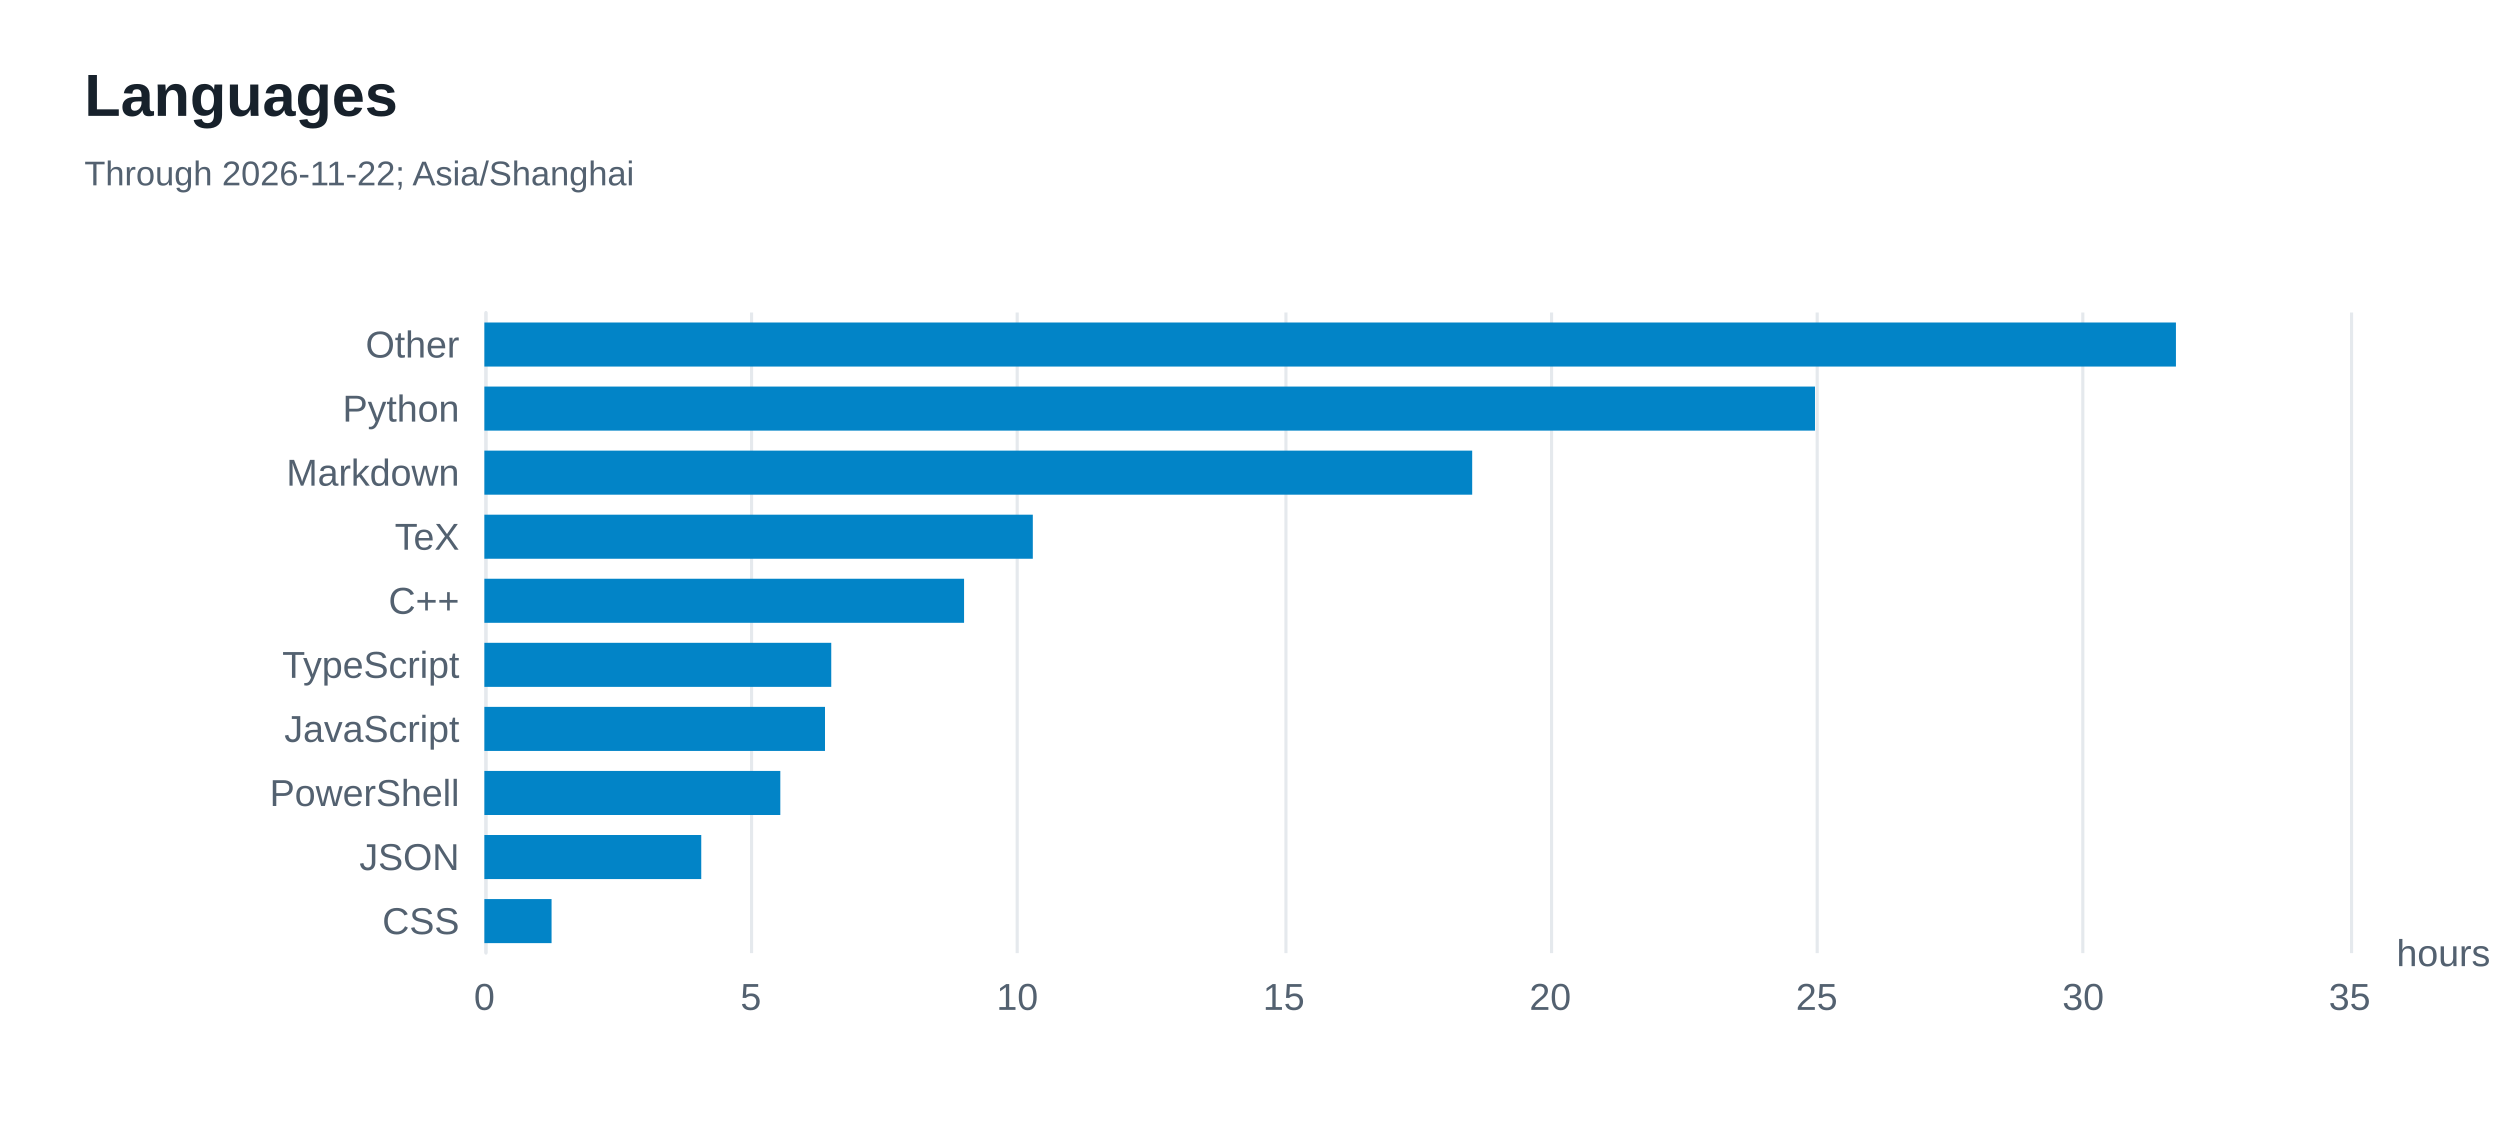
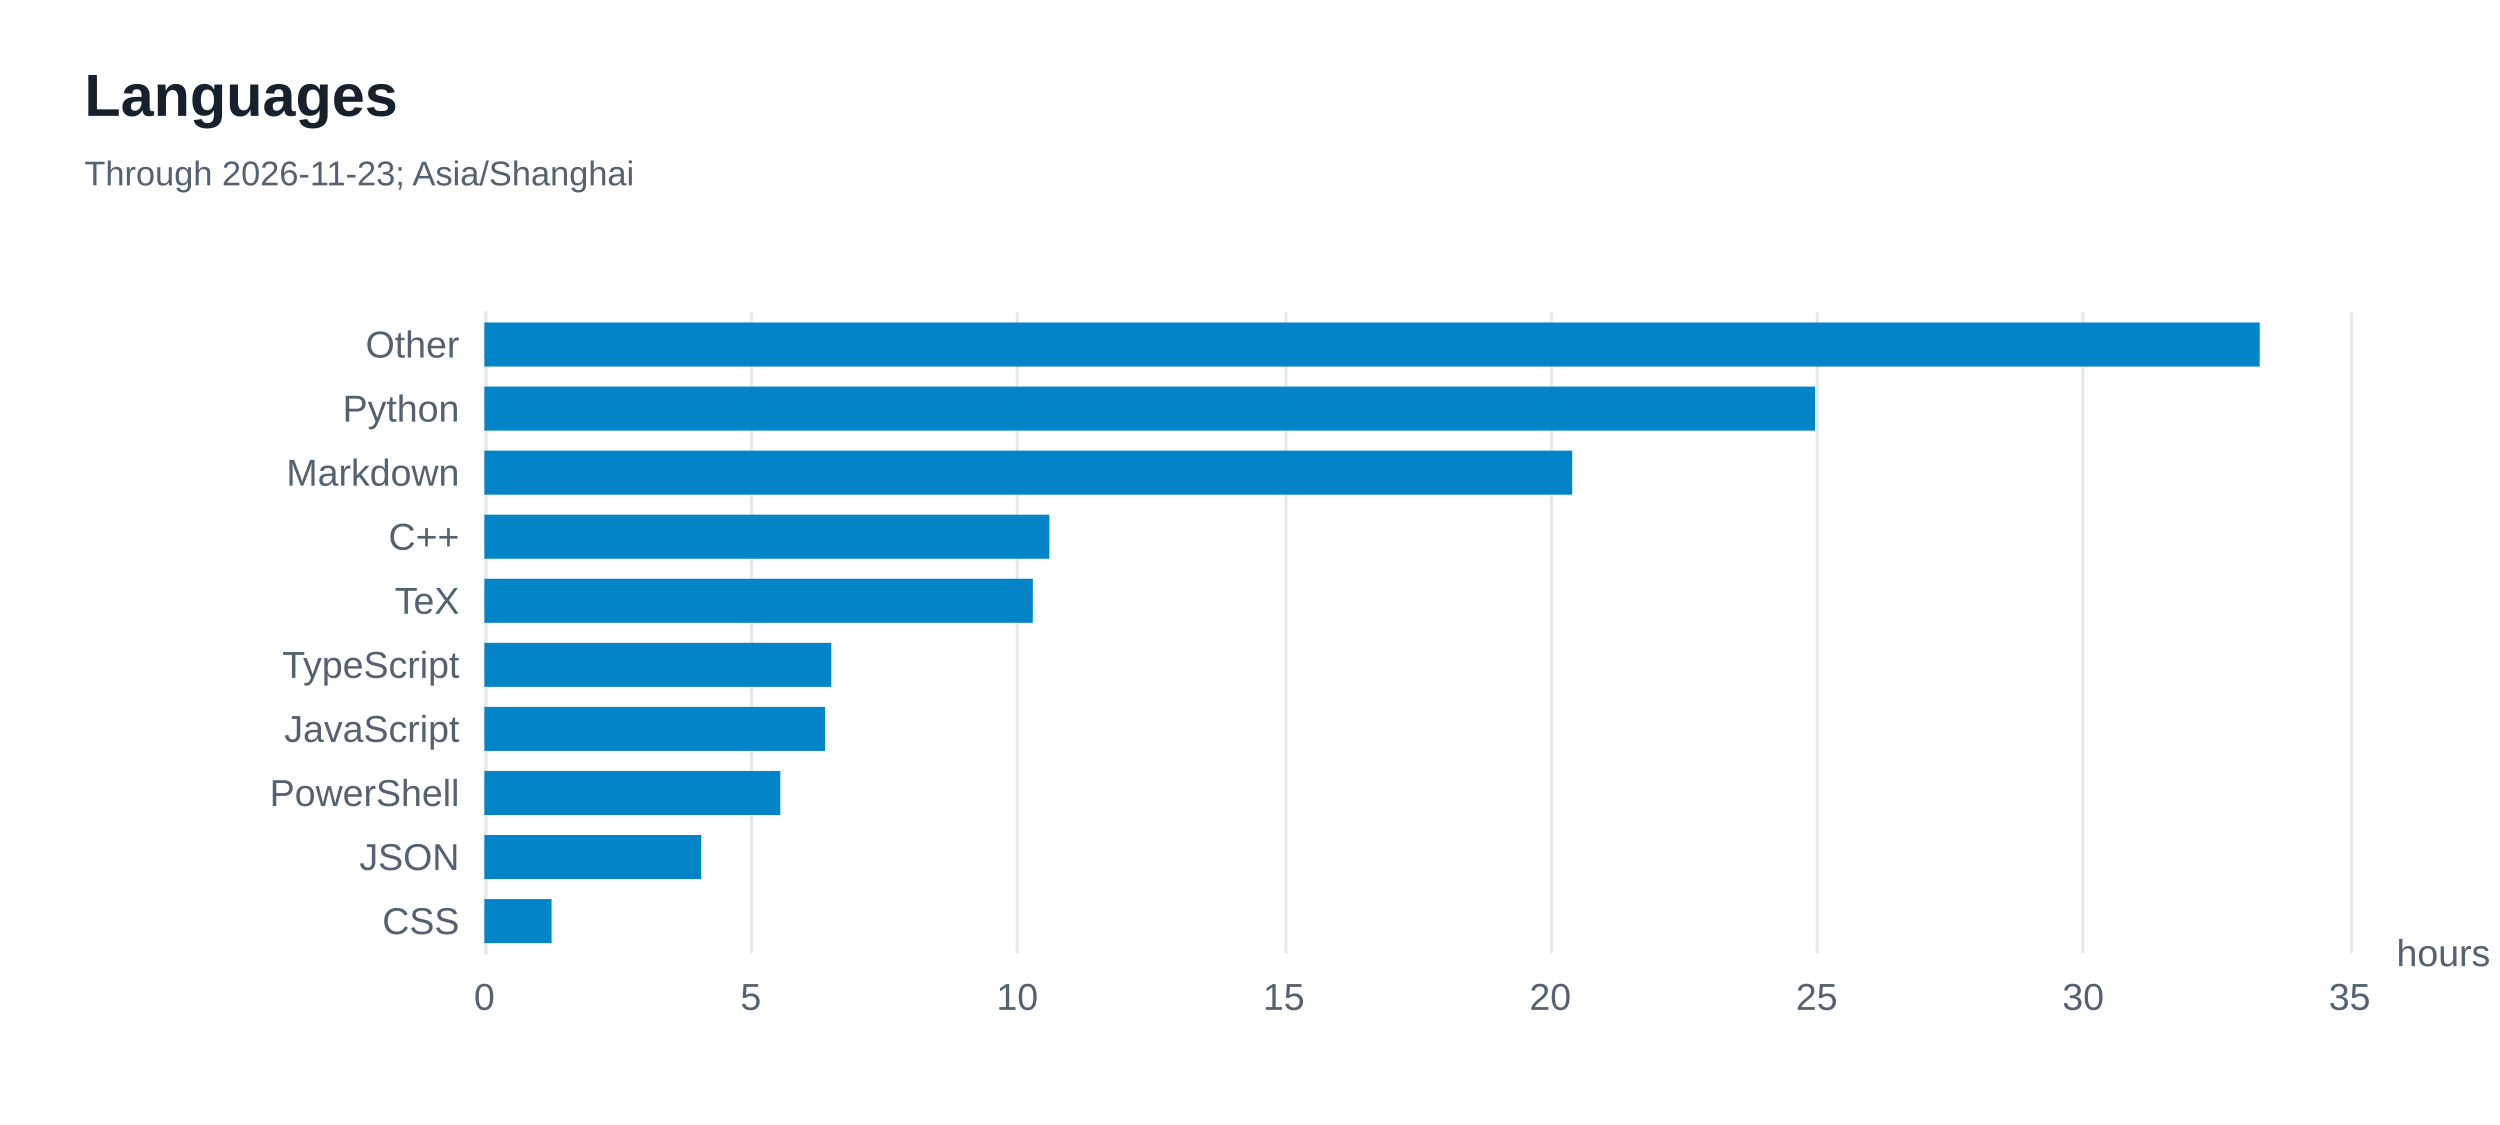
<svg xmlns="http://www.w3.org/2000/svg" width="800" height="360" version="1.1" baseProfile="full" viewBox="0 0 800 360" role="img" aria-labelledby="languages-title languages-description">
  <rect width="800" height="360" x="0" y="0" fill="#ffffff" />
  <path d="M155.5 100L155.5 305" fill="none" pointer-events="visible" stroke="#e5e9ed" class="zr8-cls-16" />
  <path d="M240.5 100L240.5 305" fill="none" pointer-events="visible" stroke="#e5e9ed" class="zr8-cls-16" />
  <path d="M325.5 100L325.5 305" fill="none" pointer-events="visible" stroke="#e5e9ed" class="zr8-cls-16" />
  <path d="M411.5 100L411.5 305" fill="none" pointer-events="visible" stroke="#e5e9ed" class="zr8-cls-16" />
  <path d="M496.5 100L496.5 305" fill="none" pointer-events="visible" stroke="#e5e9ed" class="zr8-cls-16" />
  <path d="M581.5 100L581.5 305" fill="none" pointer-events="visible" stroke="#e5e9ed" class="zr8-cls-16" />
  <path d="M666.5 100L666.5 305" fill="none" pointer-events="visible" stroke="#e5e9ed" class="zr8-cls-16" />
  <path d="M752.5 100L752.5 305" fill="none" pointer-events="visible" stroke="#e5e9ed" class="zr8-cls-16" />
  <path d="M155.5 305L155.5 100" fill="none" pointer-events="visible" stroke="#e5e9ed" stroke-linecap="round" class="zr8-cls-16" />
  <text dominant-baseline="central" text-anchor="start" style="font-size:12px;font-family:Arial, Noto Sans CJK SC, Microsoft YaHei, sans-serif;" transform="translate(766.88 305)" fill="#536170">hours</text>
  <text dominant-baseline="central" text-anchor="end" style="font-size:12px;font-family:Arial, Noto Sans CJK SC, Microsoft YaHei, sans-serif;" transform="translate(147 294.75)" fill="#536170">CSS</text>
  <text dominant-baseline="central" text-anchor="end" style="font-size:12px;font-family:Arial, Noto Sans CJK SC, Microsoft YaHei, sans-serif;" transform="translate(147 274.25)" fill="#536170">JSON</text>
  <text dominant-baseline="central" text-anchor="end" style="font-size:12px;font-family:Arial, Noto Sans CJK SC, Microsoft YaHei, sans-serif;" transform="translate(147 253.75)" fill="#536170">PowerShell</text>
  <text dominant-baseline="central" text-anchor="end" style="font-size:12px;font-family:Arial, Noto Sans CJK SC, Microsoft YaHei, sans-serif;" transform="translate(147 233.25)" fill="#536170">JavaScript</text>
  <text dominant-baseline="central" text-anchor="end" style="font-size:12px;font-family:Arial, Noto Sans CJK SC, Microsoft YaHei, sans-serif;" transform="translate(147 212.75)" fill="#536170">TypeScript</text>
-   <text dominant-baseline="central" text-anchor="end" style="font-size:12px;font-family:Arial, Noto Sans CJK SC, Microsoft YaHei, sans-serif;" transform="translate(147 192.25)" fill="#536170">C++</text>
-   <text dominant-baseline="central" text-anchor="end" style="font-size:12px;font-family:Arial, Noto Sans CJK SC, Microsoft YaHei, sans-serif;" transform="translate(147 171.75)" fill="#536170">TeX</text>
+   <text dominant-baseline="central" text-anchor="end" style="font-size:12px;font-family:Arial, Noto Sans CJK SC, Microsoft YaHei, sans-serif;" transform="translate(147 192.25)" fill="#536170">TeX</text>
+   <text dominant-baseline="central" text-anchor="end" style="font-size:12px;font-family:Arial, Noto Sans CJK SC, Microsoft YaHei, sans-serif;" transform="translate(147 171.75)" fill="#536170">C++</text>
  <text dominant-baseline="central" text-anchor="end" style="font-size:12px;font-family:Arial, Noto Sans CJK SC, Microsoft YaHei, sans-serif;" transform="translate(147 151.25)" fill="#536170">Markdown</text>
  <text dominant-baseline="central" text-anchor="end" style="font-size:12px;font-family:Arial, Noto Sans CJK SC, Microsoft YaHei, sans-serif;" transform="translate(147 130.75)" fill="#536170">Python</text>
  <text dominant-baseline="central" text-anchor="end" style="font-size:12px;font-family:Arial, Noto Sans CJK SC, Microsoft YaHei, sans-serif;" transform="translate(147 110.25)" fill="#536170">Other</text>
  <text dominant-baseline="central" text-anchor="middle" style="font-size:12px;font-family:Arial, Noto Sans CJK SC, Microsoft YaHei, sans-serif;" y="6" transform="translate(155 313)" fill="#536170">0</text>
  <text dominant-baseline="central" text-anchor="middle" style="font-size:12px;font-family:Arial, Noto Sans CJK SC, Microsoft YaHei, sans-serif;" y="6" transform="translate(240.2686 313)" fill="#536170">5</text>
  <text dominant-baseline="central" text-anchor="middle" style="font-size:12px;font-family:Arial, Noto Sans CJK SC, Microsoft YaHei, sans-serif;" y="6" transform="translate(325.5371 313)" fill="#536170">10</text>
  <text dominant-baseline="central" text-anchor="middle" style="font-size:12px;font-family:Arial, Noto Sans CJK SC, Microsoft YaHei, sans-serif;" y="6" transform="translate(410.8057 313)" fill="#536170">15</text>
  <text dominant-baseline="central" text-anchor="middle" style="font-size:12px;font-family:Arial, Noto Sans CJK SC, Microsoft YaHei, sans-serif;" y="6" transform="translate(496.0743 313)" fill="#536170">20</text>
  <text dominant-baseline="central" text-anchor="middle" style="font-size:12px;font-family:Arial, Noto Sans CJK SC, Microsoft YaHei, sans-serif;" y="6" transform="translate(581.3429 313)" fill="#536170">25</text>
  <text dominant-baseline="central" text-anchor="middle" style="font-size:12px;font-family:Arial, Noto Sans CJK SC, Microsoft YaHei, sans-serif;" y="6" transform="translate(666.6114 313)" fill="#536170">30</text>
  <text dominant-baseline="central" text-anchor="middle" style="font-size:12px;font-family:Arial, Noto Sans CJK SC, Microsoft YaHei, sans-serif;" y="6" transform="translate(751.88 313)" fill="#536170">35</text>
  <path d="M155 287.7l21.5 0l0 14.1l-21.5 0Z" fill="#0284c7" ecmeta_series_index="0" ecmeta_data_index="0" ecmeta_ssr_type="chart" class="zr8-cls-17" />
  <path d="M155 267.2l69.4 0l0 14.1l-69.4 0Z" fill="#0284c7" ecmeta_series_index="0" ecmeta_data_index="1" ecmeta_ssr_type="chart" class="zr8-cls-17" />
  <path d="M155 246.7l94.7 0l0 14.1l-94.7 0Z" fill="#0284c7" ecmeta_series_index="0" ecmeta_data_index="2" ecmeta_ssr_type="chart" class="zr8-cls-17" />
  <path d="M155 226.2l109 0l0 14.1l-109 0Z" fill="#0284c7" ecmeta_series_index="0" ecmeta_data_index="3" ecmeta_ssr_type="chart" class="zr8-cls-17" />
  <path d="M155 205.7l111 0l0 14.1l-111 0Z" fill="#0284c7" ecmeta_series_index="0" ecmeta_data_index="4" ecmeta_ssr_type="chart" class="zr8-cls-17" />
-   <path d="M155 185.2l153.5 0l0 14.1l-153.5 0Z" fill="#0284c7" ecmeta_series_index="0" ecmeta_data_index="5" ecmeta_ssr_type="chart" class="zr8-cls-17" />
-   <path d="M155 164.7l175.5 0l0 14.1l-175.5 0Z" fill="#0284c7" ecmeta_series_index="0" ecmeta_data_index="6" ecmeta_ssr_type="chart" class="zr8-cls-17" />
-   <path d="M155 144.2l316.1 0l0 14.1l-316.1 0Z" fill="#0284c7" ecmeta_series_index="0" ecmeta_data_index="7" ecmeta_ssr_type="chart" class="zr8-cls-17" />
+   <path d="M155 185.2l175.5 0l0 14.1l-175.5 0Z" fill="#0284c7" ecmeta_series_index="0" ecmeta_data_index="5" ecmeta_ssr_type="chart" class="zr8-cls-17" />
+   <path d="M155 164.7l180.8 0l0 14.1l-180.8 0Z" fill="#0284c7" ecmeta_series_index="0" ecmeta_data_index="6" ecmeta_ssr_type="chart" class="zr8-cls-17" />
+   <path d="M155 144.2l348.1 0l0 14.1l-348.1 0Z" fill="#0284c7" ecmeta_series_index="0" ecmeta_data_index="7" ecmeta_ssr_type="chart" class="zr8-cls-17" />
  <path d="M155 123.7l425.8 0l0 14.1l-425.8 0Z" fill="#0284c7" ecmeta_series_index="0" ecmeta_data_index="8" ecmeta_ssr_type="chart" class="zr8-cls-17" />
-   <path d="M155 103.2l541.3 0l0 14.1l-541.3 0Z" fill="#0284c7" ecmeta_series_index="0" ecmeta_data_index="9" ecmeta_ssr_type="chart" class="zr8-cls-17" />
+   <path d="M155 103.2l568.1 0l0 14.1l-568.1 0Z" fill="#0284c7" ecmeta_series_index="0" ecmeta_data_index="9" ecmeta_ssr_type="chart" class="zr8-cls-17" />
  <path d="M-5 -5l188.2 0l0 50l-188.2 0Z" transform="translate(27 21)" fill="rgb(0,0,0)" fill-opacity="0" stroke="#3c3c41" stroke-width="0" class="zr8-cls-16" />
  <text dominant-baseline="central" text-anchor="start" style="font-size:19px;font-family:Arial, Noto Sans CJK SC, Microsoft YaHei, sans-serif;font-weight:bold;" y="9.5" transform="translate(27 21)" fill="#17212b">Languages</text>
-   <text dominant-baseline="central" text-anchor="start" style="font-size:11px;font-family:Arial, Noto Sans CJK SC, Microsoft YaHei, sans-serif;" xml:space="preserve" y="34.5" transform="translate(27 21)" fill="#536170">Through 2026-11-22; Asia/Shanghai</text>
+   <text dominant-baseline="central" text-anchor="start" style="font-size:11px;font-family:Arial, Noto Sans CJK SC, Microsoft YaHei, sans-serif;" xml:space="preserve" y="34.5" transform="translate(27 21)" fill="#536170">Through 2026-11-23; Asia/Shanghai</text>
  <style>
.zr8-cls-16:hover {
pointer-events:none;
}
.zr8-cls-17:hover {
cursor:pointer;
fill:rgba(2,145,218,1);
}



</style>
</svg>
